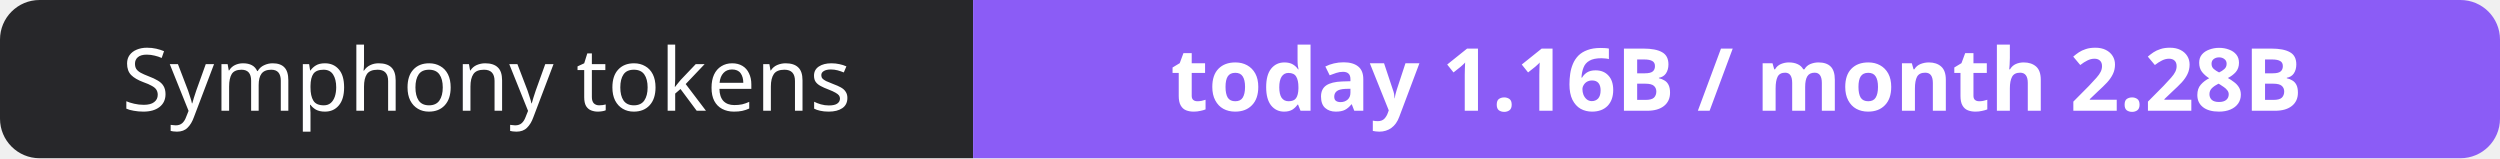
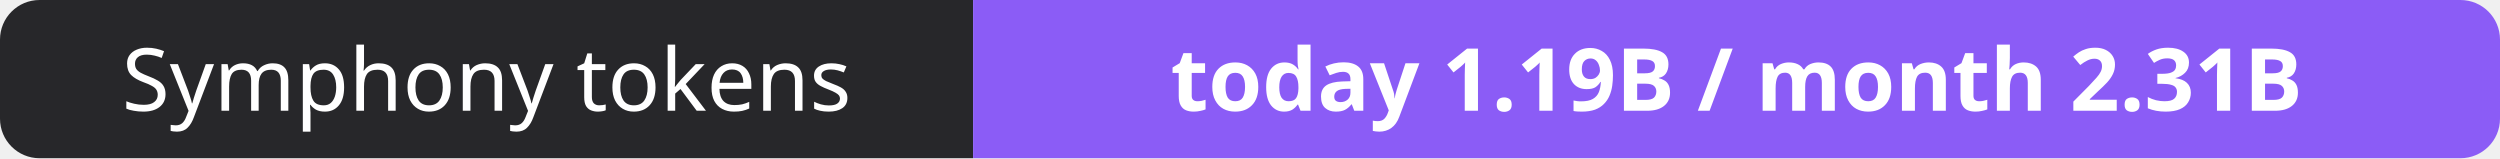
- <svg xmlns="http://www.w3.org/2000/svg" width="316" height="20" role="img" aria-label="Symphony tokens: today 1.16B / month 2.28B">
+ <svg xmlns="http://www.w3.org/2000/svg" width="316" height="20" role="img" aria-label="Symphony tokens: today 1.19B / month 2.31B">
  <clipPath id="r">
    <rect width="316" height="20" rx="5" fill="#fff" />
  </clipPath>
  <g clip-path="url(#r)">
    <rect width="123" height="20" fill="#27272a" />
    <rect x="123" width="193" height="20" fill="#8b5cf6" />
  </g>
  <g fill="#fff" text-anchor="middle" font-family="Verdana,Geneva,sans-serif" font-size="11">
    <text x="61.5" y="14">Symphony tokens</text>
-     <text x="219.5" y="14" font-weight="700">today 1.16B / month 2.28B</text>
+     <text x="219.5" y="14" font-weight="700">today 1.19B / month 2.31B</text>
  </g>
</svg>
